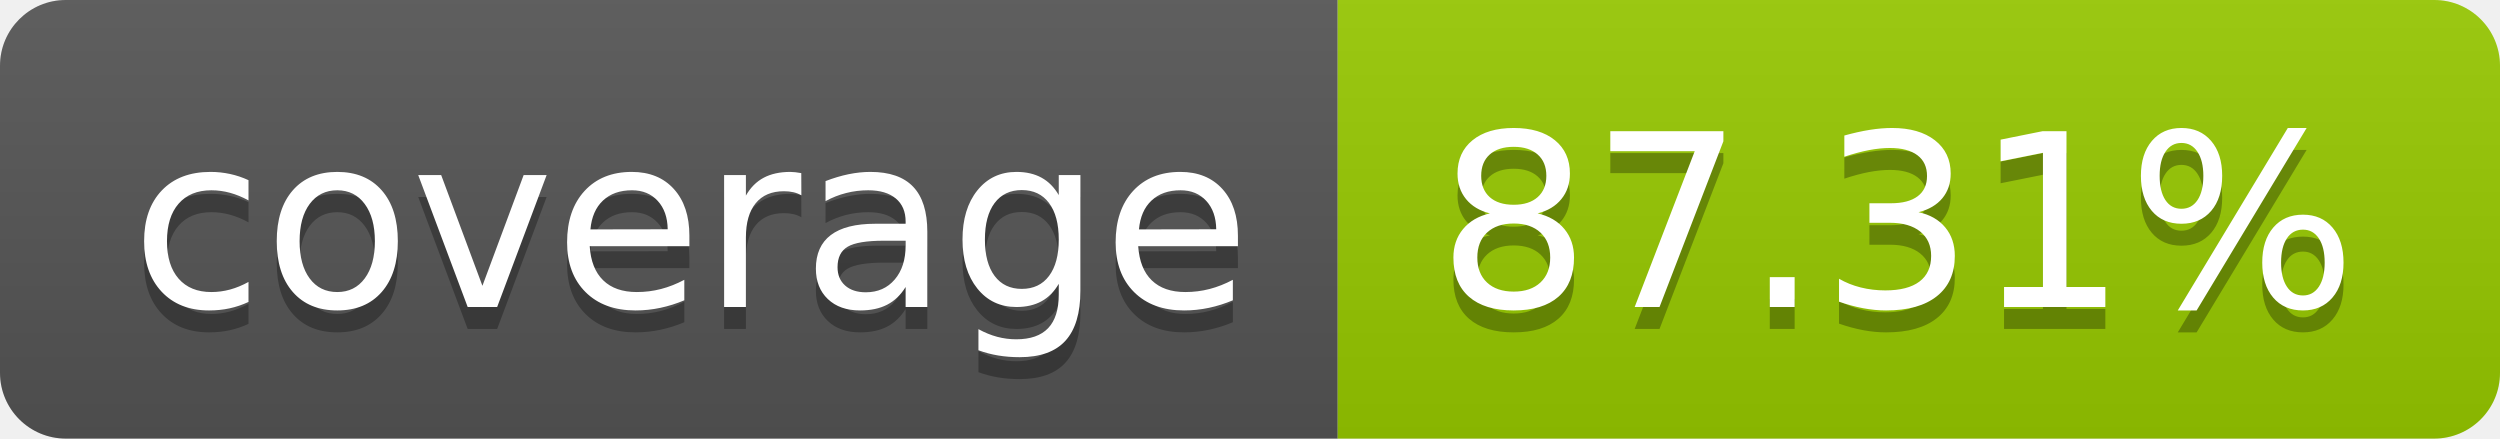
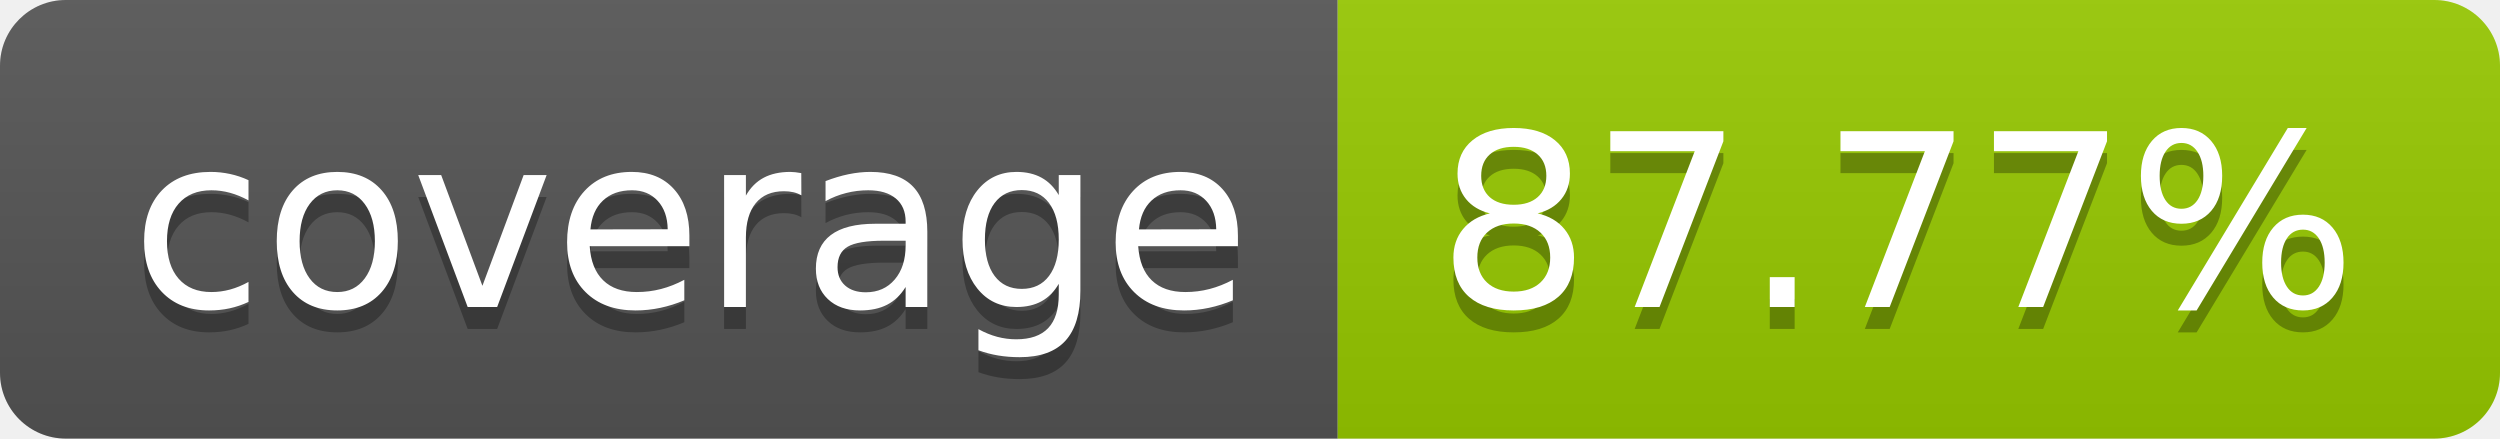
- <svg xmlns="http://www.w3.org/2000/svg" width="114" height="20" role="img" aria-label="coverage: 87.31%">
+ <svg xmlns="http://www.w3.org/2000/svg" width="114" height="20" role="img" aria-label="coverage: 87.77%">
  <linearGradient id="s" x2="0" y2="100%">
    <stop offset="0" stop-color="#bbb" stop-opacity=".1" />
    <stop offset="1" stop-opacity=".1" />
  </linearGradient>
  <clipPath id="r">
    <rect width="114" height="20" rx="3" fill="#fff" />
  </clipPath>
  <g clip-path="url(#r)">
    <rect width="61" height="20" fill="#555" />
    <rect x="61" width="53" height="20" fill="#97ca00" />
    <rect width="114" height="20" fill="url(#s)" />
  </g>
  <g fill="#fff" text-anchor="middle" font-family="Verdana,Geneva,DejaVu Sans,sans-serif" text-rendering="geometricPrecision" font-size="110">
    <text aria-hidden="true" x="315" y="150" fill="#010101" fill-opacity=".3" transform="scale(.1)" textLength="510">coverage</text>
    <text x="315" y="140" transform="scale(.1)" fill="#fff" textLength="510">coverage</text>
-     <text aria-hidden="true" x="865" y="150" fill="#010101" fill-opacity=".3" transform="scale(.1)" textLength="430">87.31%</text>
-     <text x="865" y="140" transform="scale(.1)" fill="#fff" textLength="430">87.31%</text>
+     <text aria-hidden="true" x="865" y="150" fill="#010101" fill-opacity=".3" transform="scale(.1)" textLength="430">87.77%</text>
+     <text x="865" y="140" transform="scale(.1)" fill="#fff" textLength="430">87.77%</text>
  </g>
</svg>
